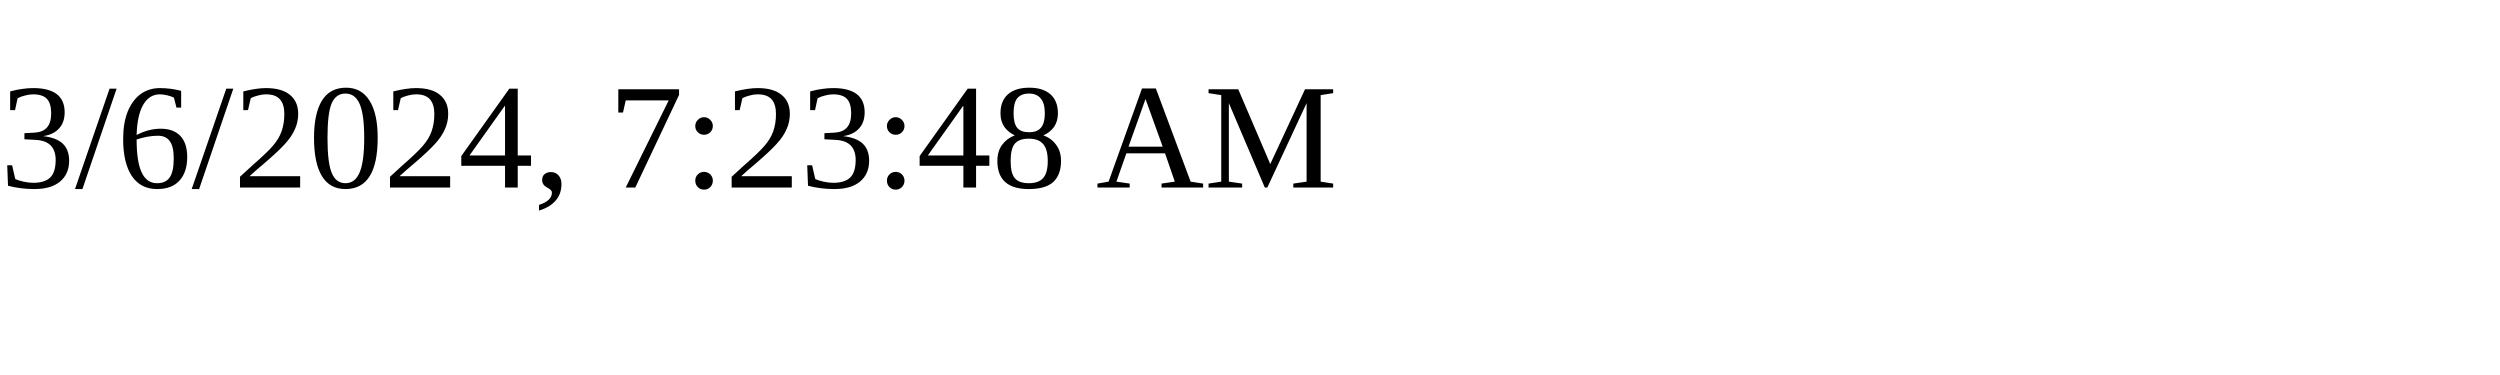
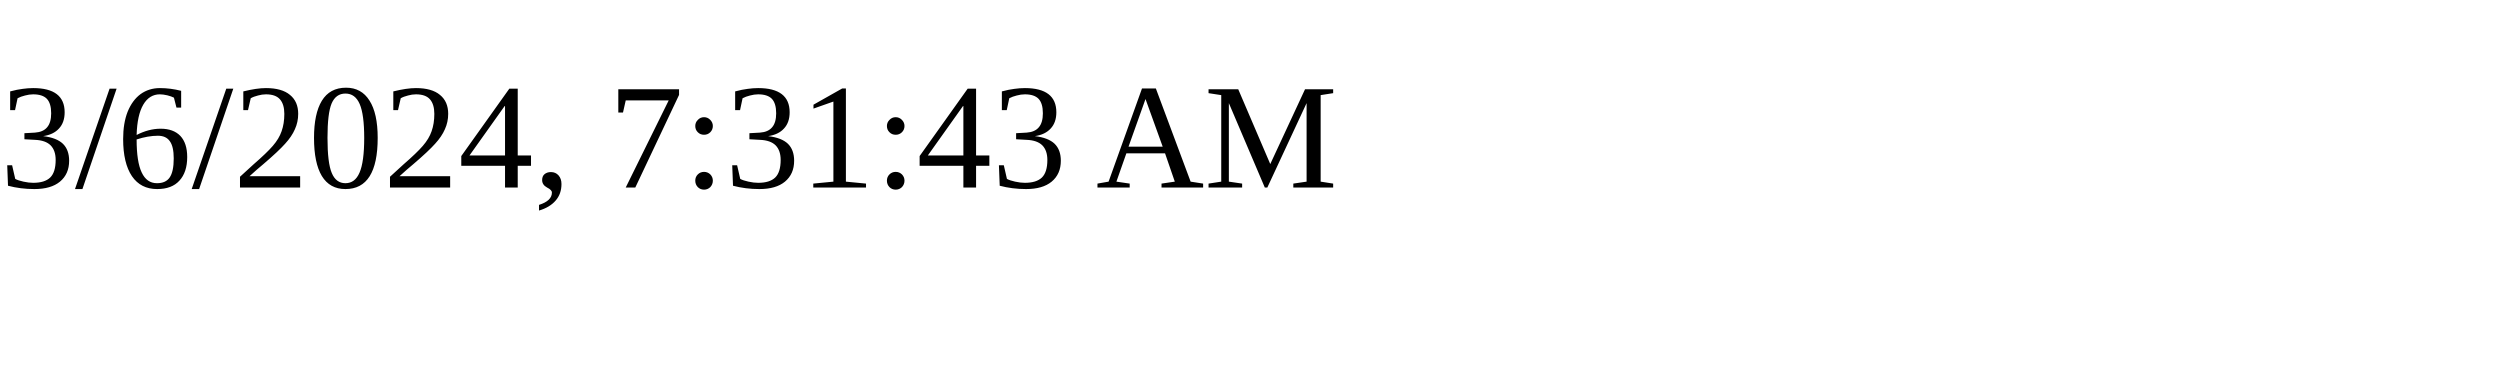
<svg xmlns="http://www.w3.org/2000/svg" height="30" width="200">
-   <text x="0" y="15">3/6/2024, 7:23:48 AM</text>
+   <text x="0" y="15">3/6/2024, 7:31:43 AM</text>
</svg>
